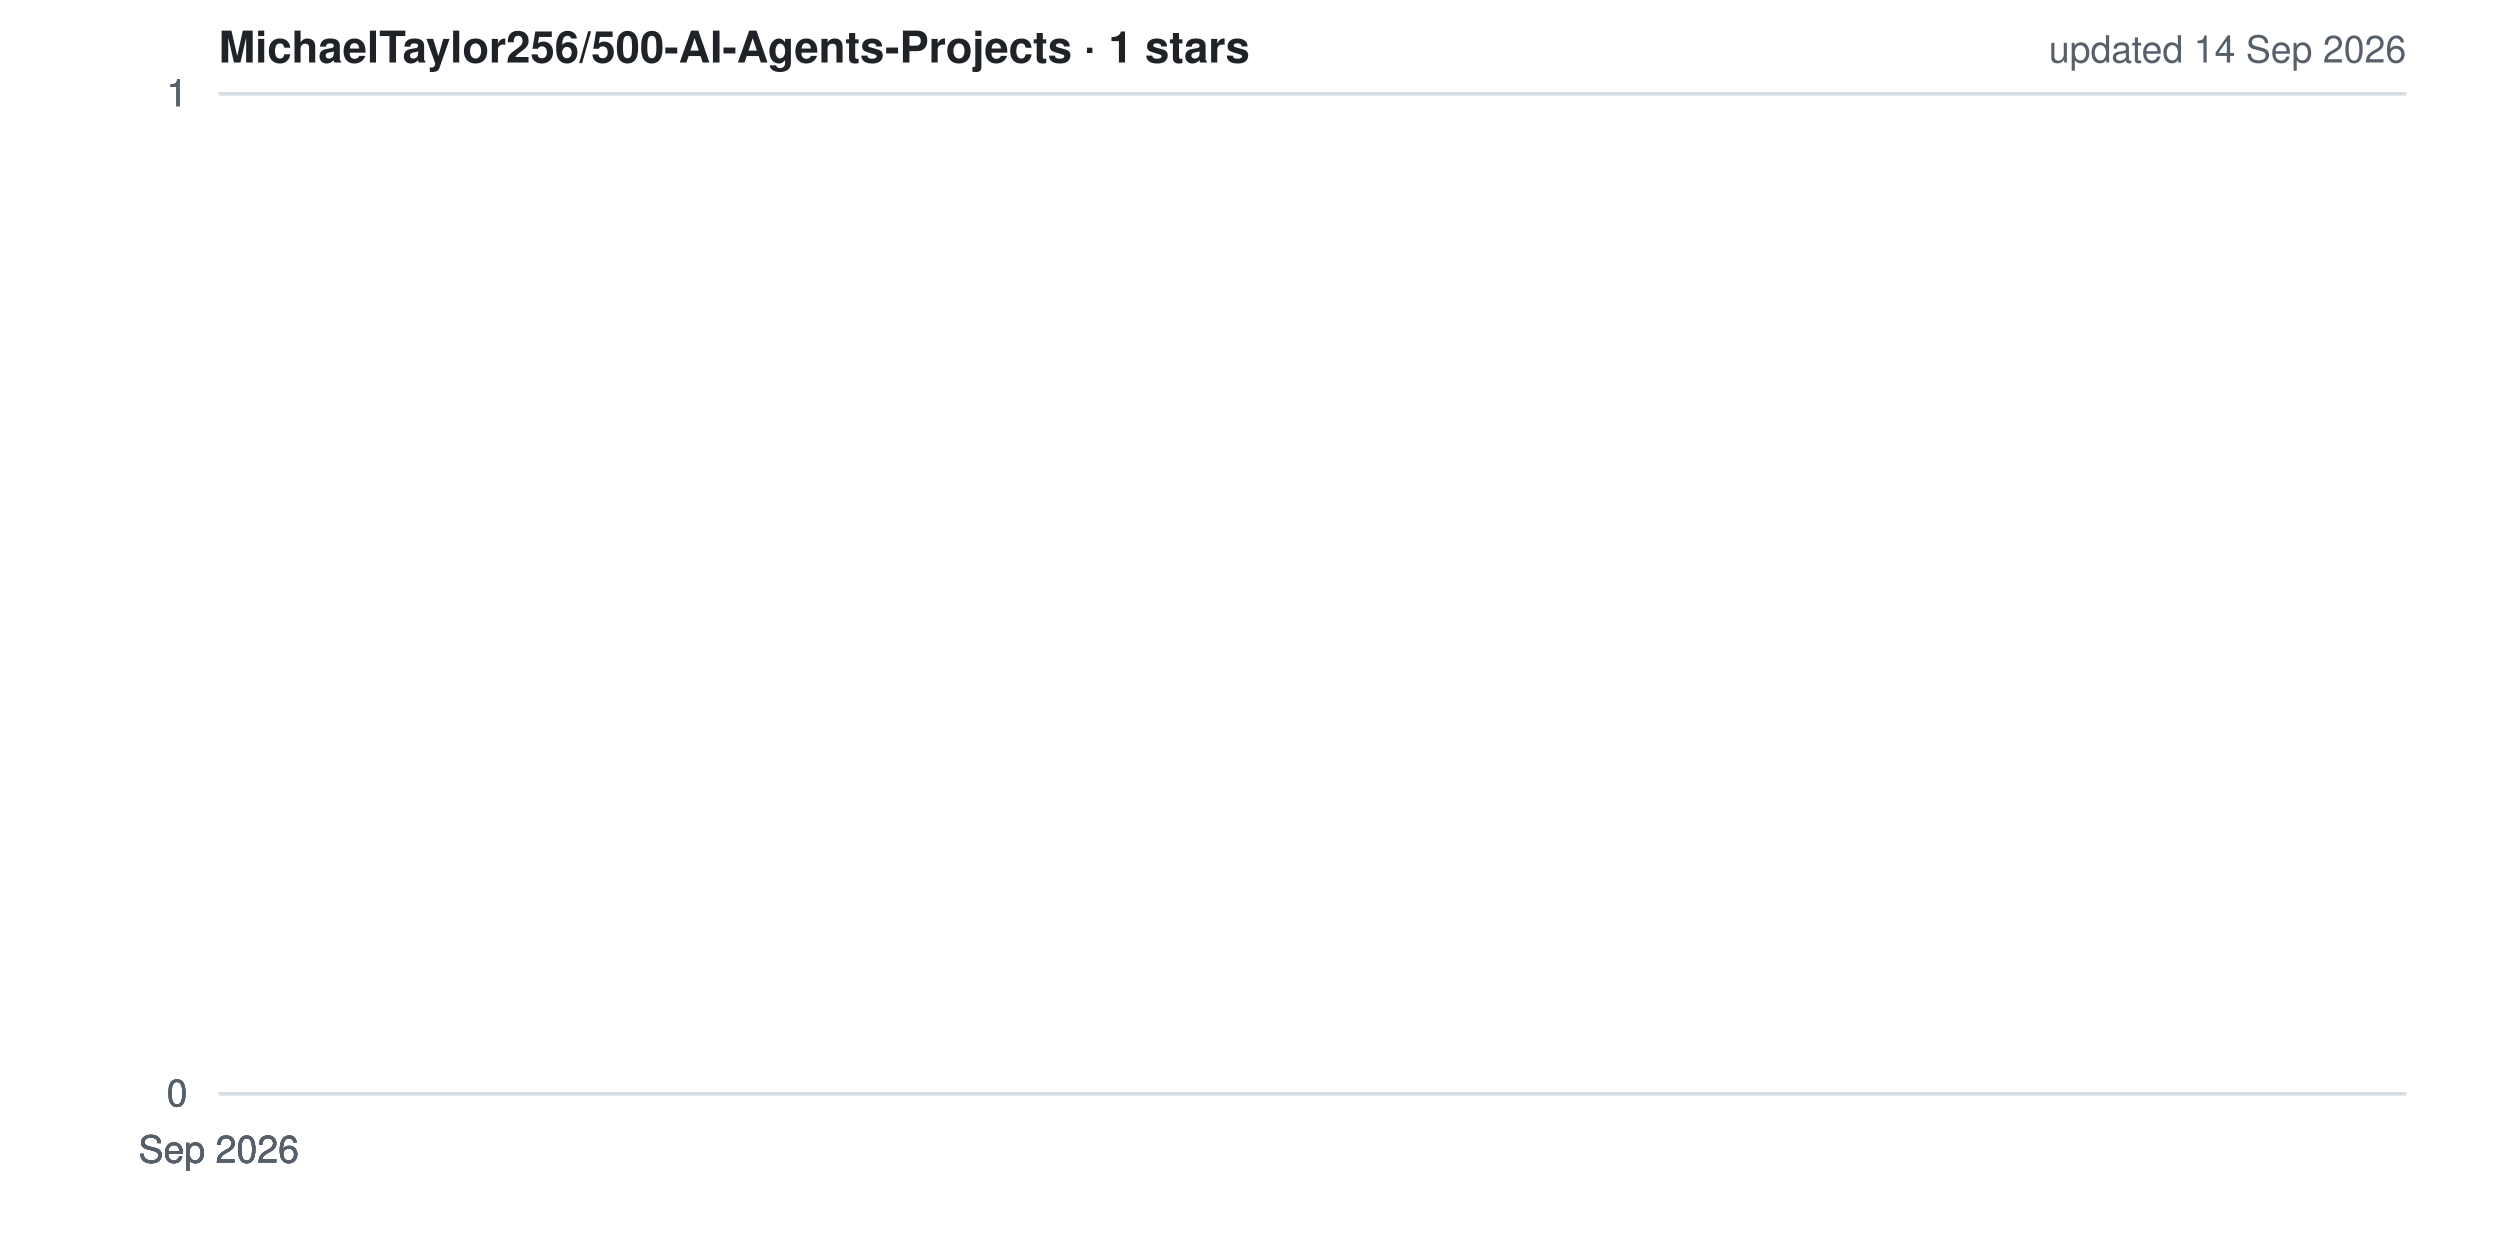
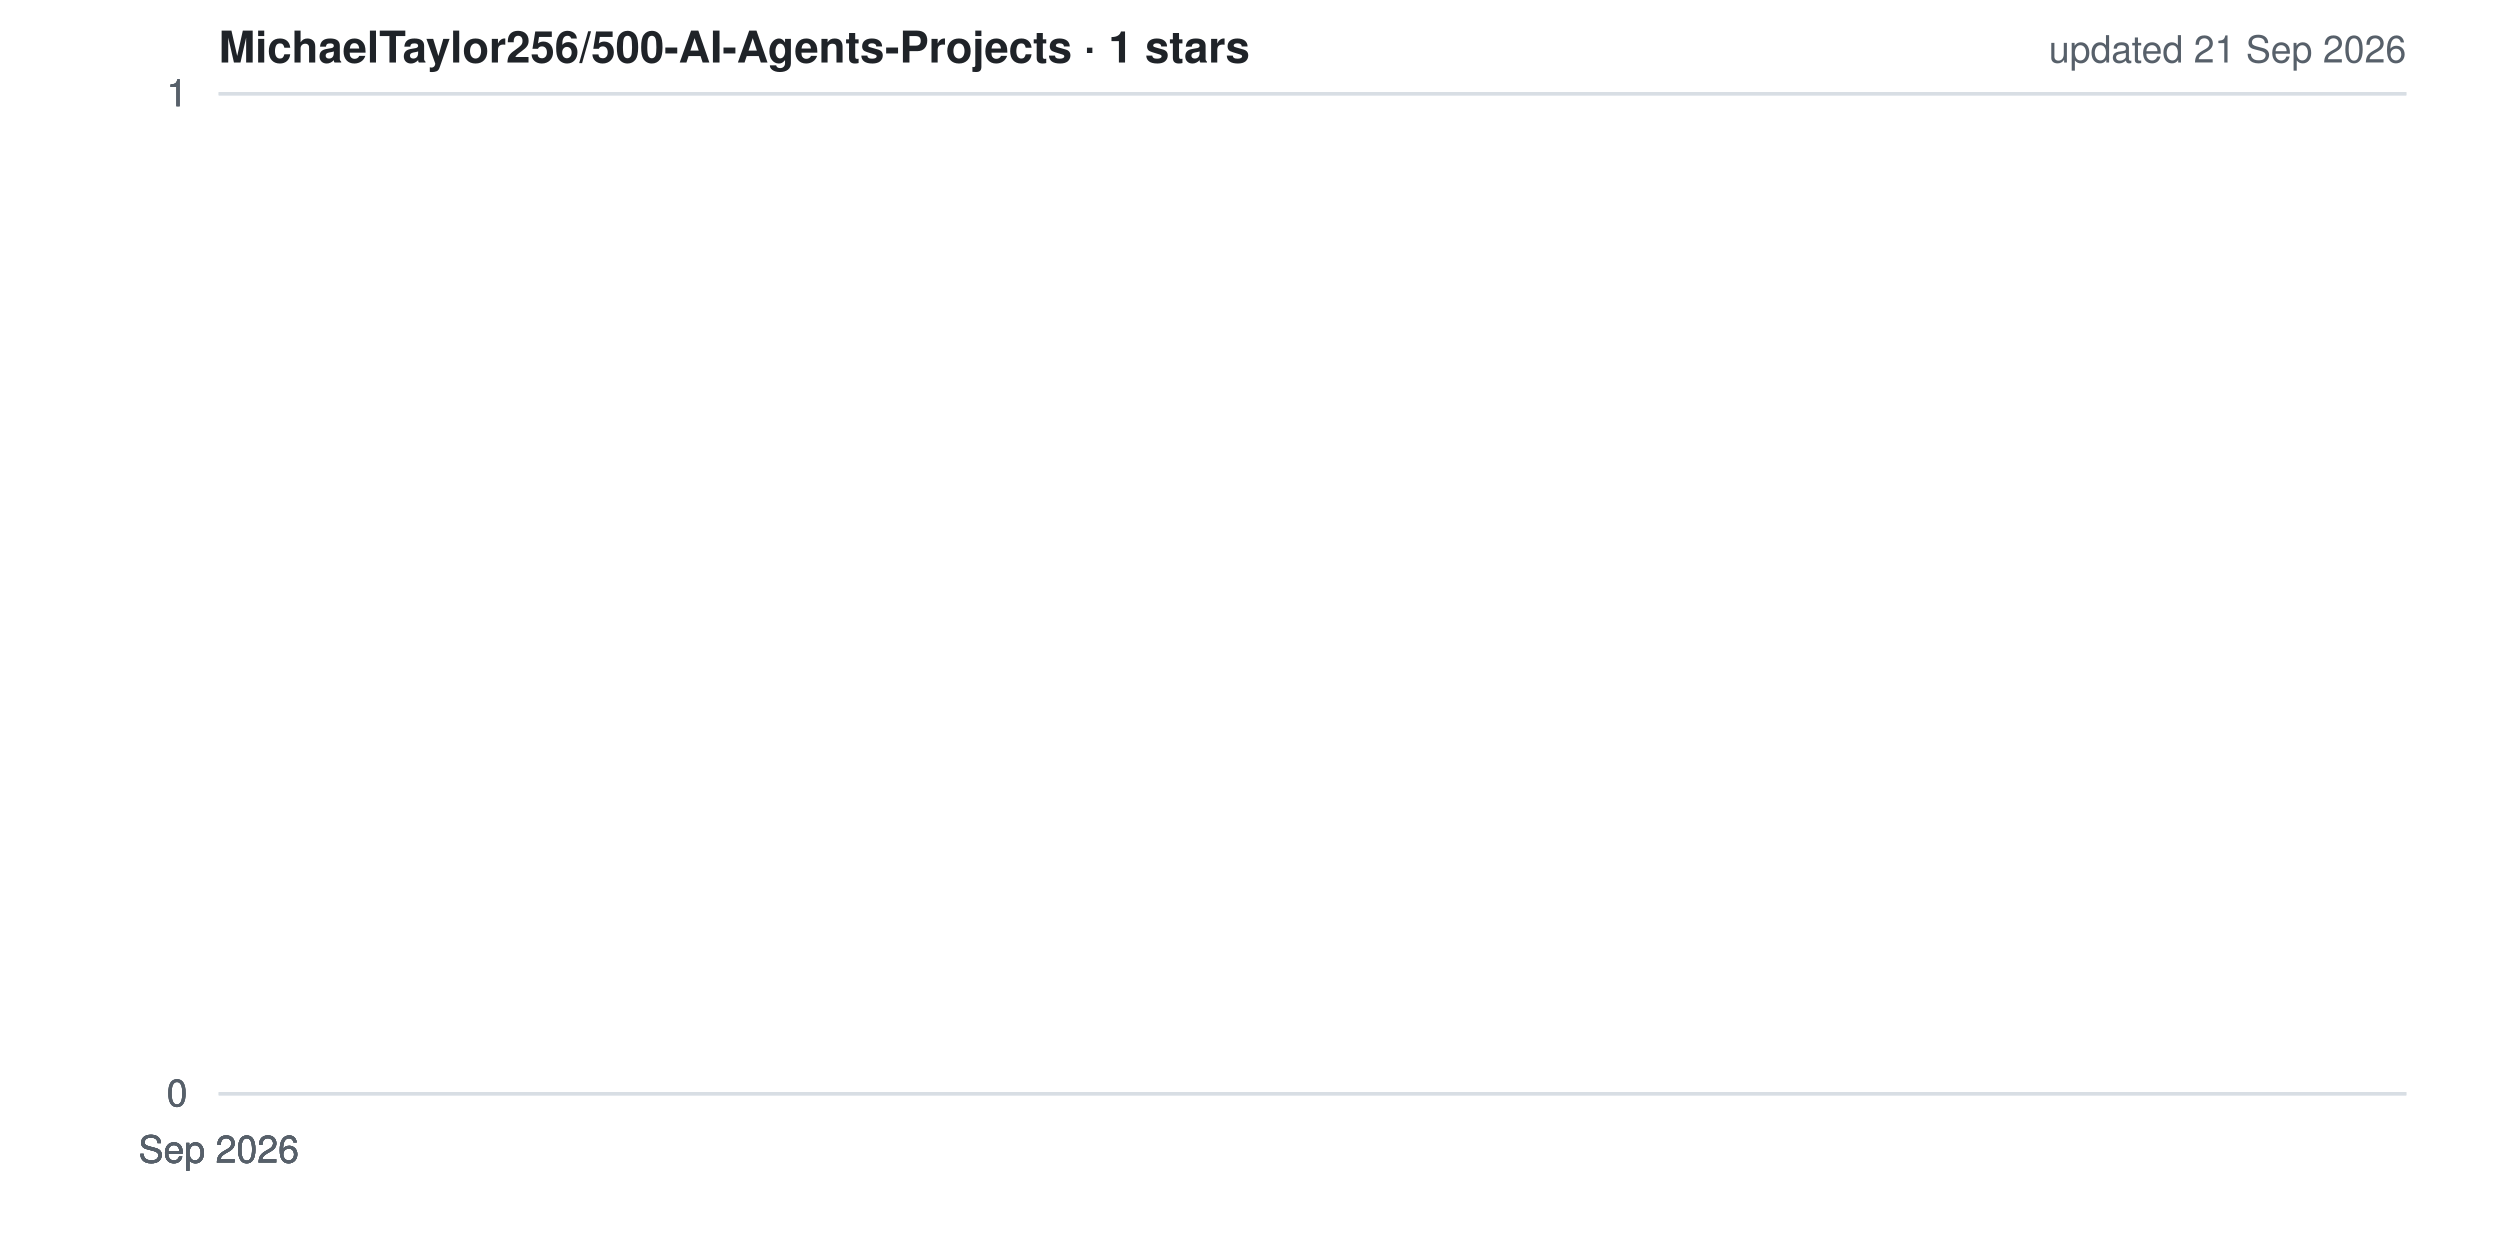
<svg xmlns="http://www.w3.org/2000/svg" width="800" height="400" viewBox="0 0 800 400" role="img" aria-label="Star history for MichaelTaylor256/500-AI-Agents-Projects">
  <style>
  .bg{fill:#ffffff} .grid{stroke:#d8dee4;stroke-width:1}
  .lbl{fill:#57606a;font:12px -apple-system,BlinkMacSystemFont,'Segoe UI',Helvetica,Arial,sans-serif}
  .ttl{fill:#1f2328;font:600 14px -apple-system,BlinkMacSystemFont,'Segoe UI',Helvetica,Arial,sans-serif}
  .ln{fill:none;stroke:#ffc107;stroke-width:2.5;stroke-linejoin:round;stroke-linecap:round}
  .ar{fill:#ffc107;opacity:.15}
  @media (prefers-color-scheme: dark){
    .bg{fill:#0d1117} .grid{stroke:#30363d} .lbl{fill:#8b949e} .ttl{fill:#e6edf3}
  }
</style>
  <rect width="800" height="400" class="bg" />
  <line x1="70" y1="350.0" x2="770" y2="350.0" class="grid" />
  <line x1="70" y1="350.0" x2="770" y2="350.0" class="grid" />
  <line x1="70" y1="350.0" x2="770" y2="350.0" class="grid" />
  <line x1="70" y1="30.0" x2="770" y2="30.0" class="grid" />
  <line x1="70" y1="30.0" x2="770" y2="30.0" class="grid" />
  <line x1="70" y1="30.0" x2="770" y2="30.0" class="grid" />
  <polygon points="70,350 70.0,30.0 70.0,350" class="ar" />
  <polyline points="70.0,30.0" class="ln" />
  <text x="60" y="354.0" class="lbl" text-anchor="end">0</text>
  <text x="60" y="354.0" class="lbl" text-anchor="end">0</text>
  <text x="60" y="354.0" class="lbl" text-anchor="end">0</text>
  <text x="60" y="34.0" class="lbl" text-anchor="end">1</text>
  <text x="60" y="34.0" class="lbl" text-anchor="end">1</text>
  <text x="60" y="34.0" class="lbl" text-anchor="end">1</text>
  <text x="70.0" y="372" class="lbl" text-anchor="middle">Sep 2026</text>
  <text x="70.0" y="372" class="lbl" text-anchor="middle">Sep 2026</text>
  <text x="70.0" y="372" class="lbl" text-anchor="middle">Sep 2026</text>
  <text x="70.0" y="372" class="lbl" text-anchor="middle">Sep 2026</text>
  <text x="70.0" y="372" class="lbl" text-anchor="middle">Sep 2026</text>
  <text x="70" y="20" class="ttl">MichaelTaylor256/500-AI-Agents-Projects · 1 stars</text>
-   <text x="770" y="20" class="lbl" text-anchor="end">updated 14 Sep 2026</text>
+   <text x="770" y="20" class="lbl" text-anchor="end">updated 21 Sep 2026</text>
</svg>
